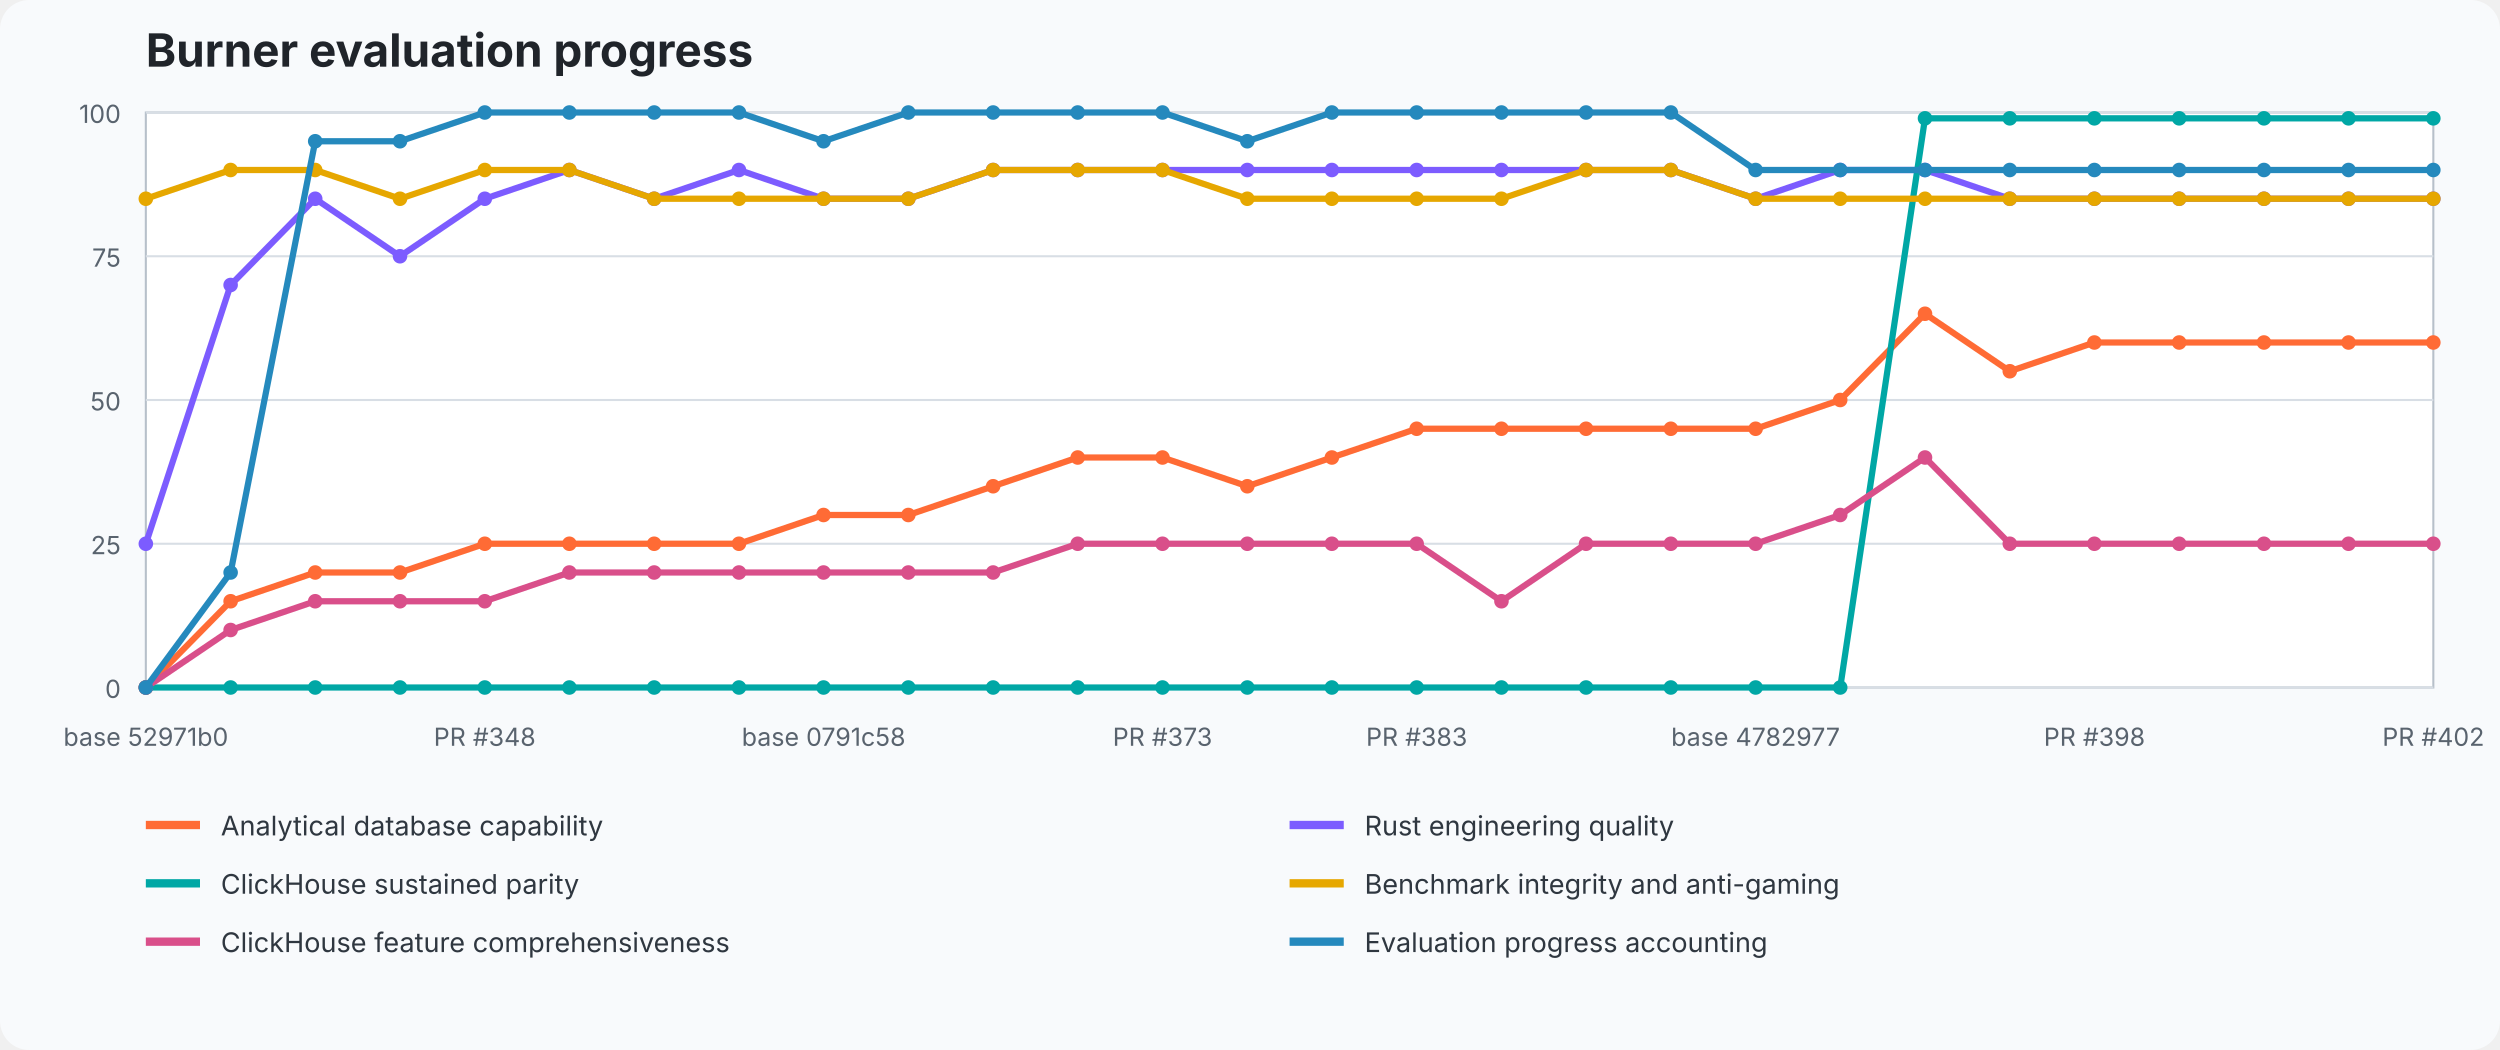
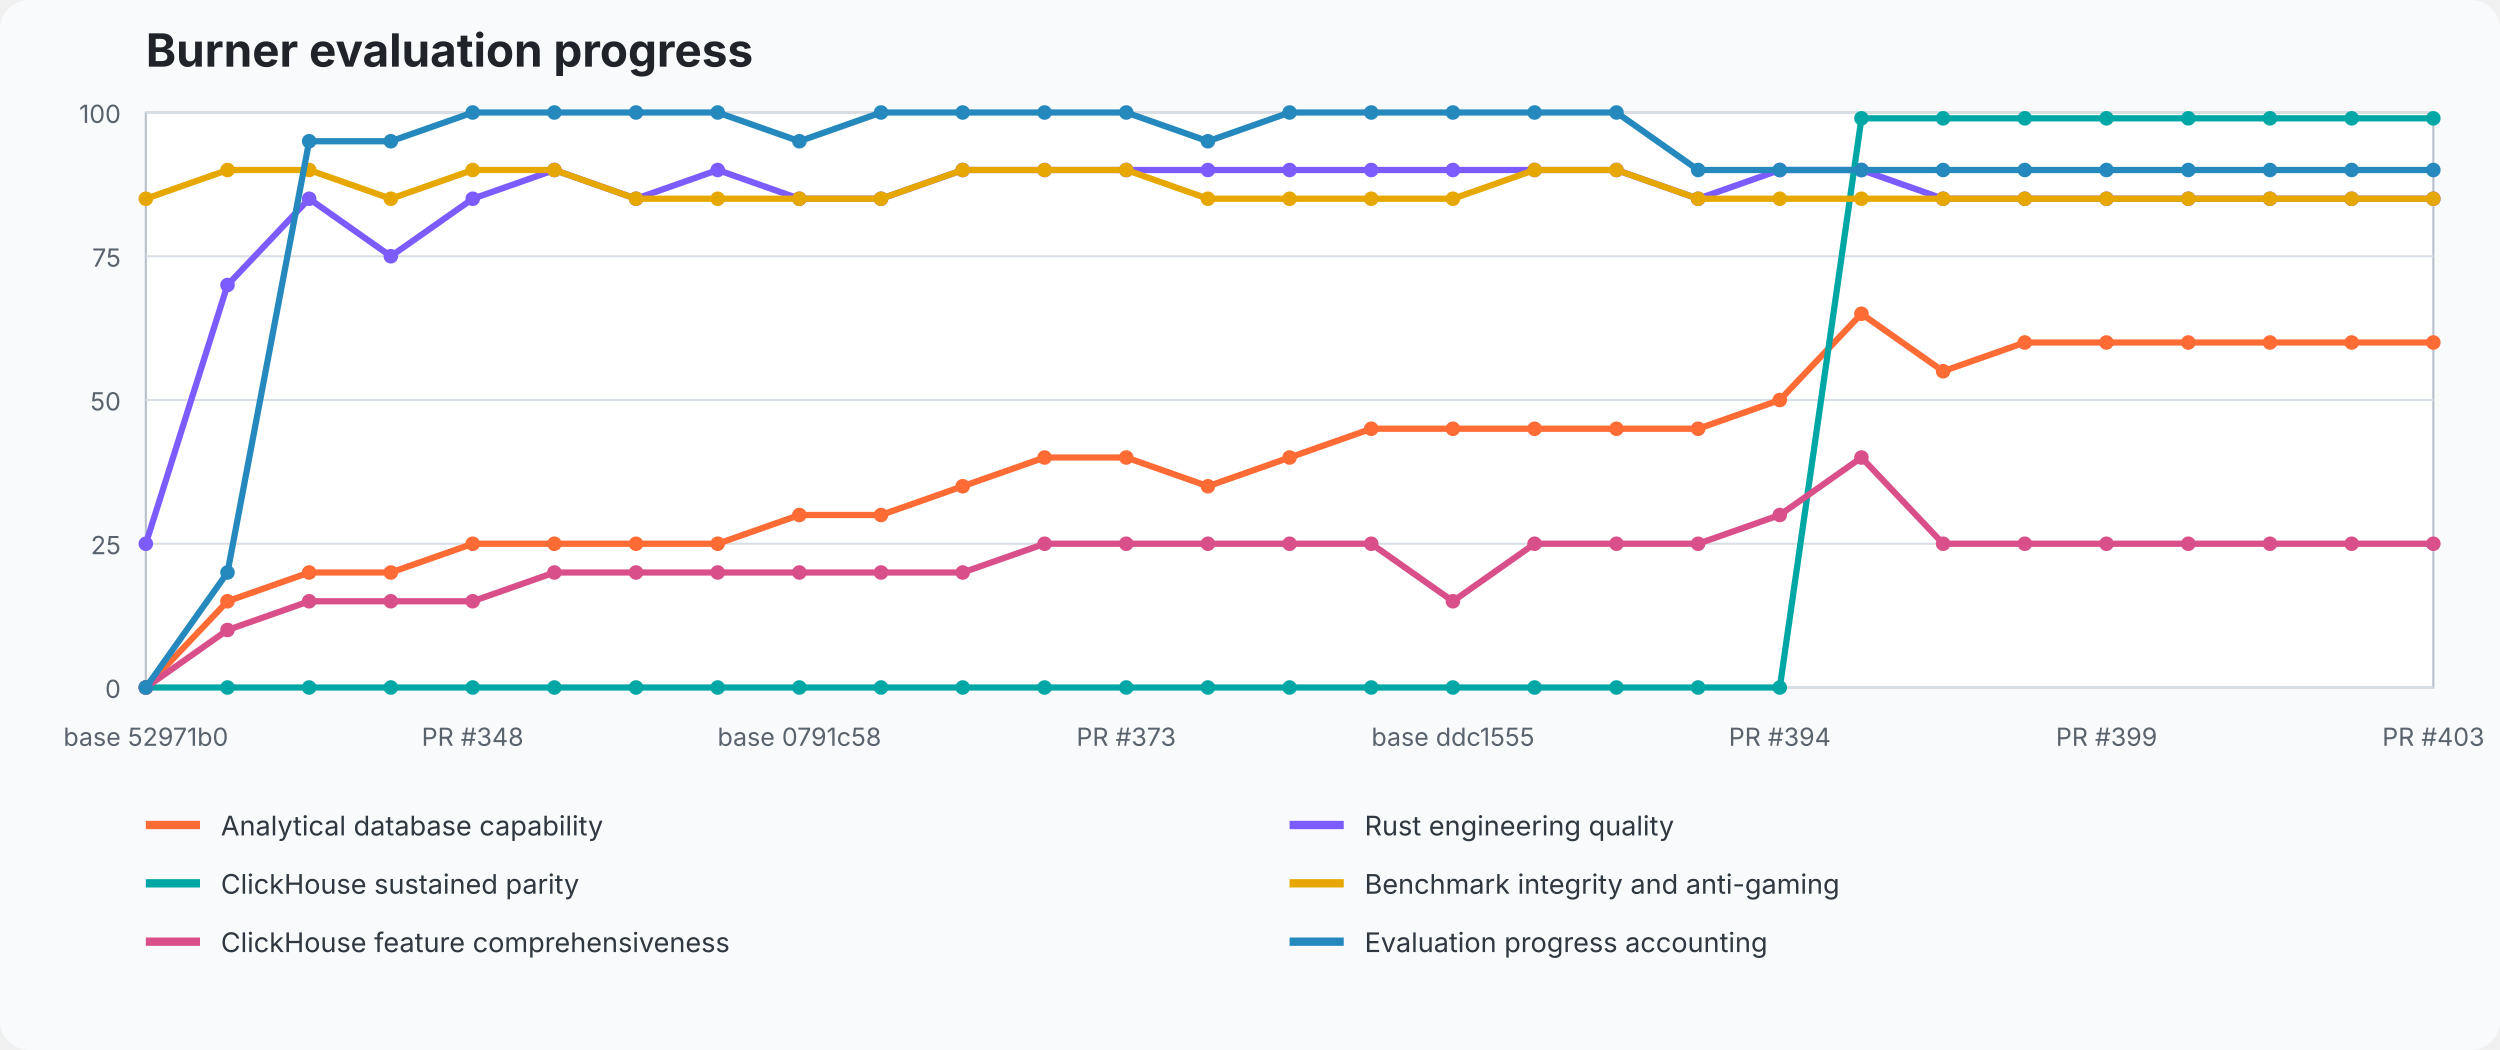
<svg xmlns="http://www.w3.org/2000/svg" width="1200" height="504" viewBox="0 0 1200 504" role="img" aria-labelledby="title desc">
  <style>text{font-family:ui-sans-serif,system-ui,-apple-system,BlinkMacSystemFont,"Segoe UI",sans-serif}.title{font-size:22px;font-weight:700;fill:#20242a}.axis{font-size:12px;fill:#59636e}.legend{font-size:13px;fill:#2f3740}.grid{stroke:#d8dee5;stroke-width:1}.plot{fill:#fff;stroke:#b7c0ca}</style>
  <rect width="100%" height="100%" fill="#f8fafc" rx="14" />
  <text x="70" y="32" class="title">Burner evaluation progress</text>
  <rect x="70" y="54" width="1098" height="276" class="plot" />
  <line x1="70" y1="330" x2="1168" y2="330" class="grid" />
  <text x="58" y="335" text-anchor="end" class="axis">0</text>
  <line x1="70" y1="261" x2="1168" y2="261" class="grid" />
  <text x="58" y="266" text-anchor="end" class="axis">25</text>
  <line x1="70" y1="192" x2="1168" y2="192" class="grid" />
  <text x="58" y="197" text-anchor="end" class="axis">50</text>
  <line x1="70" y1="123" x2="1168" y2="123" class="grid" />
  <text x="58" y="128" text-anchor="end" class="axis">75</text>
  <line x1="70" y1="54" x2="1168" y2="54" class="grid" />
  <text x="58" y="59" text-anchor="end" class="axis">100</text>
-   <polyline points="70.0,330.0 110.7,288.6 151.3,274.8 192.0,274.8 232.7,261.0 273.3,261.0 314.0,261.0 354.7,261.0 395.3,247.2 436.0,247.2 476.7,233.4 517.3,219.6 558.0,219.6 598.7,233.4 639.3,219.6 680.0,205.8 720.7,205.8 761.3,205.8 802.0,205.8 842.7,205.8 883.3,192.0 924.0,150.6 964.7,178.2 1005.3,164.4 1046.0,164.4 1086.7,164.4 1127.3,164.4 1168.0,164.4" fill="none" stroke="#ff6b35" stroke-width="3" stroke-linejoin="round" stroke-linecap="round" />
+   <polyline points="70.0,330.0 109.2,288.6 148.4,274.8 187.6,274.8 226.9,261.0 266.1,261.0 305.3,261.0 344.5,261.0 383.7,247.2 422.9,247.2 462.1,233.4 501.4,219.6 540.6,219.6 579.8,233.4 619.0,219.6 658.2,205.8 697.4,205.8 736.6,205.8 775.9,205.8 815.1,205.8 854.3,192.0 893.5,150.6 932.7,178.2 971.9,164.4 1011.1,164.4 1050.4,164.4 1089.6,164.4 1128.8,164.4 1168.0,164.4" fill="none" stroke="#ff6b35" stroke-width="3" stroke-linejoin="round" stroke-linecap="round" />
  <circle cx="70.0" cy="330.0" r="3.5" fill="#ff6b35" />
-   <circle cx="110.7" cy="288.6" r="3.5" fill="#ff6b35" />
-   <circle cx="151.3" cy="274.8" r="3.5" fill="#ff6b35" />
-   <circle cx="192.0" cy="274.8" r="3.5" fill="#ff6b35" />
-   <circle cx="232.7" cy="261.0" r="3.5" fill="#ff6b35" />
-   <circle cx="273.3" cy="261.0" r="3.5" fill="#ff6b35" />
-   <circle cx="314.0" cy="261.0" r="3.5" fill="#ff6b35" />
-   <circle cx="354.7" cy="261.0" r="3.5" fill="#ff6b35" />
-   <circle cx="395.3" cy="247.2" r="3.5" fill="#ff6b35" />
-   <circle cx="436.0" cy="247.2" r="3.5" fill="#ff6b35" />
-   <circle cx="476.7" cy="233.4" r="3.5" fill="#ff6b35" />
-   <circle cx="517.3" cy="219.6" r="3.5" fill="#ff6b35" />
-   <circle cx="558.0" cy="219.6" r="3.5" fill="#ff6b35" />
-   <circle cx="598.7" cy="233.4" r="3.5" fill="#ff6b35" />
-   <circle cx="639.3" cy="219.6" r="3.5" fill="#ff6b35" />
-   <circle cx="680.0" cy="205.8" r="3.5" fill="#ff6b35" />
-   <circle cx="720.7" cy="205.8" r="3.5" fill="#ff6b35" />
-   <circle cx="761.3" cy="205.8" r="3.5" fill="#ff6b35" />
-   <circle cx="802.0" cy="205.8" r="3.5" fill="#ff6b35" />
-   <circle cx="842.7" cy="205.8" r="3.5" fill="#ff6b35" />
-   <circle cx="883.3" cy="192.0" r="3.5" fill="#ff6b35" />
-   <circle cx="924.0" cy="150.6" r="3.5" fill="#ff6b35" />
-   <circle cx="964.7" cy="178.2" r="3.5" fill="#ff6b35" />
-   <circle cx="1005.3" cy="164.4" r="3.5" fill="#ff6b35" />
-   <circle cx="1046.0" cy="164.4" r="3.5" fill="#ff6b35" />
-   <circle cx="1086.7" cy="164.4" r="3.5" fill="#ff6b35" />
-   <circle cx="1127.3" cy="164.4" r="3.5" fill="#ff6b35" />
+   <circle cx="109.2" cy="288.6" r="3.5" fill="#ff6b35" />
+   <circle cx="148.4" cy="274.8" r="3.5" fill="#ff6b35" />
+   <circle cx="187.6" cy="274.8" r="3.5" fill="#ff6b35" />
+   <circle cx="226.9" cy="261.0" r="3.5" fill="#ff6b35" />
+   <circle cx="266.1" cy="261.0" r="3.5" fill="#ff6b35" />
+   <circle cx="305.3" cy="261.0" r="3.5" fill="#ff6b35" />
+   <circle cx="344.5" cy="261.0" r="3.5" fill="#ff6b35" />
+   <circle cx="383.7" cy="247.2" r="3.5" fill="#ff6b35" />
+   <circle cx="422.9" cy="247.2" r="3.5" fill="#ff6b35" />
+   <circle cx="462.1" cy="233.4" r="3.5" fill="#ff6b35" />
+   <circle cx="501.4" cy="219.6" r="3.5" fill="#ff6b35" />
+   <circle cx="540.6" cy="219.6" r="3.5" fill="#ff6b35" />
+   <circle cx="579.8" cy="233.4" r="3.5" fill="#ff6b35" />
+   <circle cx="619.0" cy="219.6" r="3.5" fill="#ff6b35" />
+   <circle cx="658.2" cy="205.8" r="3.5" fill="#ff6b35" />
+   <circle cx="697.4" cy="205.8" r="3.5" fill="#ff6b35" />
+   <circle cx="736.6" cy="205.8" r="3.5" fill="#ff6b35" />
+   <circle cx="775.9" cy="205.8" r="3.5" fill="#ff6b35" />
+   <circle cx="815.1" cy="205.8" r="3.5" fill="#ff6b35" />
+   <circle cx="854.3" cy="192.0" r="3.5" fill="#ff6b35" />
+   <circle cx="893.5" cy="150.6" r="3.5" fill="#ff6b35" />
+   <circle cx="932.7" cy="178.2" r="3.5" fill="#ff6b35" />
+   <circle cx="971.9" cy="164.4" r="3.5" fill="#ff6b35" />
+   <circle cx="1011.1" cy="164.4" r="3.5" fill="#ff6b35" />
+   <circle cx="1050.4" cy="164.4" r="3.5" fill="#ff6b35" />
+   <circle cx="1089.6" cy="164.4" r="3.5" fill="#ff6b35" />
+   <circle cx="1128.8" cy="164.4" r="3.5" fill="#ff6b35" />
  <circle cx="1168.0" cy="164.4" r="3.5" fill="#ff6b35" />
-   <polyline points="70.0,261.0 110.7,136.8 151.3,95.4 192.0,123.0 232.7,95.4 273.3,81.6 314.0,95.4 354.7,81.6 395.3,95.4 436.0,95.4 476.7,81.6 517.3,81.6 558.0,81.6 598.7,81.6 639.3,81.6 680.0,81.6 720.7,81.6 761.3,81.6 802.0,81.6 842.7,95.4 883.3,81.6 924.0,81.6 964.7,95.4 1005.3,95.4 1046.0,95.4 1086.7,95.4 1127.3,95.4 1168.0,95.4" fill="none" stroke="#7c5cff" stroke-width="3" stroke-linejoin="round" stroke-linecap="round" />
+   <polyline points="70.0,261.0 109.2,136.8 148.4,95.4 187.6,123.0 226.9,95.4 266.1,81.6 305.3,95.4 344.5,81.6 383.7,95.4 422.9,95.4 462.1,81.6 501.4,81.6 540.6,81.6 579.8,81.6 619.0,81.6 658.2,81.6 697.4,81.6 736.6,81.6 775.9,81.6 815.1,95.4 854.3,81.6 893.5,81.6 932.7,95.4 971.9,95.4 1011.1,95.4 1050.4,95.4 1089.6,95.4 1128.8,95.4 1168.0,95.4" fill="none" stroke="#7c5cff" stroke-width="3" stroke-linejoin="round" stroke-linecap="round" />
  <circle cx="70.0" cy="261.0" r="3.5" fill="#7c5cff" />
-   <circle cx="110.7" cy="136.8" r="3.5" fill="#7c5cff" />
-   <circle cx="151.3" cy="95.4" r="3.5" fill="#7c5cff" />
-   <circle cx="192.0" cy="123.0" r="3.5" fill="#7c5cff" />
-   <circle cx="232.7" cy="95.4" r="3.5" fill="#7c5cff" />
-   <circle cx="273.3" cy="81.6" r="3.5" fill="#7c5cff" />
-   <circle cx="314.0" cy="95.4" r="3.5" fill="#7c5cff" />
-   <circle cx="354.7" cy="81.6" r="3.5" fill="#7c5cff" />
-   <circle cx="395.3" cy="95.4" r="3.5" fill="#7c5cff" />
-   <circle cx="436.0" cy="95.4" r="3.5" fill="#7c5cff" />
-   <circle cx="476.7" cy="81.6" r="3.5" fill="#7c5cff" />
-   <circle cx="517.3" cy="81.6" r="3.5" fill="#7c5cff" />
-   <circle cx="558.0" cy="81.6" r="3.5" fill="#7c5cff" />
-   <circle cx="598.7" cy="81.6" r="3.5" fill="#7c5cff" />
-   <circle cx="639.3" cy="81.6" r="3.5" fill="#7c5cff" />
-   <circle cx="680.0" cy="81.6" r="3.5" fill="#7c5cff" />
-   <circle cx="720.7" cy="81.6" r="3.5" fill="#7c5cff" />
-   <circle cx="761.3" cy="81.6" r="3.5" fill="#7c5cff" />
-   <circle cx="802.0" cy="81.6" r="3.5" fill="#7c5cff" />
-   <circle cx="842.7" cy="95.4" r="3.5" fill="#7c5cff" />
-   <circle cx="883.3" cy="81.6" r="3.5" fill="#7c5cff" />
-   <circle cx="924.0" cy="81.6" r="3.5" fill="#7c5cff" />
-   <circle cx="964.7" cy="95.4" r="3.5" fill="#7c5cff" />
-   <circle cx="1005.3" cy="95.4" r="3.5" fill="#7c5cff" />
-   <circle cx="1046.0" cy="95.4" r="3.5" fill="#7c5cff" />
-   <circle cx="1086.7" cy="95.4" r="3.5" fill="#7c5cff" />
-   <circle cx="1127.3" cy="95.4" r="3.5" fill="#7c5cff" />
+   <circle cx="109.2" cy="136.8" r="3.5" fill="#7c5cff" />
+   <circle cx="148.4" cy="95.4" r="3.5" fill="#7c5cff" />
+   <circle cx="187.6" cy="123.0" r="3.5" fill="#7c5cff" />
+   <circle cx="226.9" cy="95.4" r="3.5" fill="#7c5cff" />
+   <circle cx="266.1" cy="81.6" r="3.5" fill="#7c5cff" />
+   <circle cx="305.3" cy="95.4" r="3.5" fill="#7c5cff" />
+   <circle cx="344.5" cy="81.6" r="3.5" fill="#7c5cff" />
+   <circle cx="383.7" cy="95.4" r="3.5" fill="#7c5cff" />
+   <circle cx="422.9" cy="95.4" r="3.5" fill="#7c5cff" />
+   <circle cx="462.1" cy="81.6" r="3.5" fill="#7c5cff" />
+   <circle cx="501.4" cy="81.6" r="3.5" fill="#7c5cff" />
+   <circle cx="540.6" cy="81.6" r="3.5" fill="#7c5cff" />
+   <circle cx="579.8" cy="81.6" r="3.5" fill="#7c5cff" />
+   <circle cx="619.0" cy="81.6" r="3.5" fill="#7c5cff" />
+   <circle cx="658.2" cy="81.6" r="3.5" fill="#7c5cff" />
+   <circle cx="697.4" cy="81.6" r="3.5" fill="#7c5cff" />
+   <circle cx="736.6" cy="81.6" r="3.5" fill="#7c5cff" />
+   <circle cx="775.9" cy="81.6" r="3.5" fill="#7c5cff" />
+   <circle cx="815.1" cy="95.4" r="3.5" fill="#7c5cff" />
+   <circle cx="854.3" cy="81.6" r="3.5" fill="#7c5cff" />
+   <circle cx="893.5" cy="81.6" r="3.5" fill="#7c5cff" />
+   <circle cx="932.7" cy="95.4" r="3.5" fill="#7c5cff" />
+   <circle cx="971.9" cy="95.4" r="3.5" fill="#7c5cff" />
+   <circle cx="1011.1" cy="95.4" r="3.5" fill="#7c5cff" />
+   <circle cx="1050.4" cy="95.4" r="3.5" fill="#7c5cff" />
+   <circle cx="1089.6" cy="95.4" r="3.5" fill="#7c5cff" />
+   <circle cx="1128.8" cy="95.4" r="3.5" fill="#7c5cff" />
  <circle cx="1168.0" cy="95.4" r="3.5" fill="#7c5cff" />
-   <polyline points="70.0,330.0 110.7,330.0 151.3,330.0 192.0,330.0 232.7,330.0 273.3,330.0 314.0,330.0 354.7,330.0 395.3,330.0 436.0,330.0 476.7,330.0 517.3,330.0 558.0,330.0 598.7,330.0 639.3,330.0 680.0,330.0 720.7,330.0 761.3,330.0 802.0,330.0 842.7,330.0 883.3,330.0 924.0,56.8 964.7,56.8 1005.3,56.8 1046.0,56.8 1086.7,56.8 1127.3,56.8 1168.0,56.8" fill="none" stroke="#00a7a5" stroke-width="3" stroke-linejoin="round" stroke-linecap="round" />
+   <polyline points="70.0,330.0 109.2,330.0 148.4,330.0 187.6,330.0 226.9,330.0 266.1,330.0 305.3,330.0 344.5,330.0 383.7,330.0 422.9,330.0 462.1,330.0 501.4,330.0 540.6,330.0 579.8,330.0 619.0,330.0 658.2,330.0 697.4,330.0 736.6,330.0 775.9,330.0 815.1,330.0 854.3,330.0 893.5,56.8 932.7,56.8 971.9,56.8 1011.1,56.8 1050.4,56.8 1089.6,56.8 1128.8,56.8 1168.0,56.8" fill="none" stroke="#00a7a5" stroke-width="3" stroke-linejoin="round" stroke-linecap="round" />
  <circle cx="70.0" cy="330.0" r="3.5" fill="#00a7a5" />
-   <circle cx="110.7" cy="330.0" r="3.5" fill="#00a7a5" />
-   <circle cx="151.3" cy="330.0" r="3.5" fill="#00a7a5" />
-   <circle cx="192.0" cy="330.0" r="3.5" fill="#00a7a5" />
-   <circle cx="232.7" cy="330.0" r="3.5" fill="#00a7a5" />
-   <circle cx="273.3" cy="330.0" r="3.5" fill="#00a7a5" />
-   <circle cx="314.0" cy="330.0" r="3.5" fill="#00a7a5" />
-   <circle cx="354.7" cy="330.0" r="3.5" fill="#00a7a5" />
-   <circle cx="395.3" cy="330.0" r="3.5" fill="#00a7a5" />
-   <circle cx="436.0" cy="330.0" r="3.5" fill="#00a7a5" />
-   <circle cx="476.7" cy="330.0" r="3.5" fill="#00a7a5" />
-   <circle cx="517.3" cy="330.0" r="3.5" fill="#00a7a5" />
-   <circle cx="558.0" cy="330.0" r="3.5" fill="#00a7a5" />
-   <circle cx="598.7" cy="330.0" r="3.5" fill="#00a7a5" />
-   <circle cx="639.3" cy="330.0" r="3.5" fill="#00a7a5" />
-   <circle cx="680.0" cy="330.0" r="3.5" fill="#00a7a5" />
-   <circle cx="720.7" cy="330.0" r="3.5" fill="#00a7a5" />
-   <circle cx="761.3" cy="330.0" r="3.5" fill="#00a7a5" />
-   <circle cx="802.0" cy="330.0" r="3.5" fill="#00a7a5" />
-   <circle cx="842.7" cy="330.0" r="3.5" fill="#00a7a5" />
-   <circle cx="883.3" cy="330.0" r="3.5" fill="#00a7a5" />
-   <circle cx="924.0" cy="56.8" r="3.5" fill="#00a7a5" />
-   <circle cx="964.7" cy="56.8" r="3.5" fill="#00a7a5" />
-   <circle cx="1005.3" cy="56.8" r="3.5" fill="#00a7a5" />
-   <circle cx="1046.0" cy="56.8" r="3.5" fill="#00a7a5" />
-   <circle cx="1086.7" cy="56.8" r="3.5" fill="#00a7a5" />
-   <circle cx="1127.3" cy="56.8" r="3.5" fill="#00a7a5" />
+   <circle cx="109.2" cy="330.0" r="3.5" fill="#00a7a5" />
+   <circle cx="148.4" cy="330.0" r="3.5" fill="#00a7a5" />
+   <circle cx="187.6" cy="330.0" r="3.5" fill="#00a7a5" />
+   <circle cx="226.9" cy="330.0" r="3.5" fill="#00a7a5" />
+   <circle cx="266.1" cy="330.0" r="3.5" fill="#00a7a5" />
+   <circle cx="305.3" cy="330.0" r="3.5" fill="#00a7a5" />
+   <circle cx="344.5" cy="330.0" r="3.5" fill="#00a7a5" />
+   <circle cx="383.7" cy="330.0" r="3.5" fill="#00a7a5" />
+   <circle cx="422.9" cy="330.0" r="3.5" fill="#00a7a5" />
+   <circle cx="462.1" cy="330.0" r="3.5" fill="#00a7a5" />
+   <circle cx="501.4" cy="330.0" r="3.5" fill="#00a7a5" />
+   <circle cx="540.6" cy="330.0" r="3.5" fill="#00a7a5" />
+   <circle cx="579.8" cy="330.0" r="3.5" fill="#00a7a5" />
+   <circle cx="619.0" cy="330.0" r="3.5" fill="#00a7a5" />
+   <circle cx="658.2" cy="330.0" r="3.5" fill="#00a7a5" />
+   <circle cx="697.4" cy="330.0" r="3.5" fill="#00a7a5" />
+   <circle cx="736.6" cy="330.0" r="3.5" fill="#00a7a5" />
+   <circle cx="775.9" cy="330.0" r="3.5" fill="#00a7a5" />
+   <circle cx="815.1" cy="330.0" r="3.5" fill="#00a7a5" />
+   <circle cx="854.3" cy="330.0" r="3.5" fill="#00a7a5" />
+   <circle cx="893.5" cy="56.8" r="3.5" fill="#00a7a5" />
+   <circle cx="932.7" cy="56.8" r="3.5" fill="#00a7a5" />
+   <circle cx="971.9" cy="56.8" r="3.5" fill="#00a7a5" />
+   <circle cx="1011.1" cy="56.8" r="3.5" fill="#00a7a5" />
+   <circle cx="1050.4" cy="56.8" r="3.5" fill="#00a7a5" />
+   <circle cx="1089.6" cy="56.8" r="3.5" fill="#00a7a5" />
+   <circle cx="1128.8" cy="56.8" r="3.5" fill="#00a7a5" />
  <circle cx="1168.0" cy="56.8" r="3.5" fill="#00a7a5" />
-   <polyline points="70.0,95.4 110.7,81.6 151.3,81.6 192.0,95.4 232.7,81.6 273.3,81.6 314.0,95.4 354.7,95.4 395.3,95.4 436.0,95.4 476.7,81.6 517.3,81.6 558.0,81.6 598.7,95.4 639.3,95.4 680.0,95.4 720.7,95.4 761.3,81.6 802.0,81.6 842.7,95.4 883.3,95.4 924.0,95.4 964.7,95.4 1005.3,95.4 1046.0,95.4 1086.7,95.4 1127.3,95.4 1168.0,95.4" fill="none" stroke="#e6a700" stroke-width="3" stroke-linejoin="round" stroke-linecap="round" />
+   <polyline points="70.0,95.4 109.2,81.6 148.4,81.6 187.6,95.4 226.9,81.6 266.1,81.6 305.3,95.4 344.5,95.4 383.7,95.4 422.9,95.4 462.1,81.6 501.4,81.6 540.6,81.6 579.8,95.4 619.0,95.4 658.2,95.4 697.4,95.4 736.6,81.6 775.9,81.6 815.1,95.4 854.3,95.4 893.5,95.4 932.7,95.4 971.9,95.4 1011.1,95.4 1050.4,95.4 1089.6,95.4 1128.8,95.4 1168.0,95.4" fill="none" stroke="#e6a700" stroke-width="3" stroke-linejoin="round" stroke-linecap="round" />
  <circle cx="70.0" cy="95.4" r="3.5" fill="#e6a700" />
-   <circle cx="110.7" cy="81.6" r="3.5" fill="#e6a700" />
-   <circle cx="151.3" cy="81.6" r="3.5" fill="#e6a700" />
-   <circle cx="192.0" cy="95.4" r="3.5" fill="#e6a700" />
-   <circle cx="232.7" cy="81.6" r="3.5" fill="#e6a700" />
-   <circle cx="273.3" cy="81.6" r="3.5" fill="#e6a700" />
-   <circle cx="314.0" cy="95.4" r="3.5" fill="#e6a700" />
-   <circle cx="354.7" cy="95.4" r="3.5" fill="#e6a700" />
-   <circle cx="395.3" cy="95.4" r="3.5" fill="#e6a700" />
-   <circle cx="436.0" cy="95.4" r="3.5" fill="#e6a700" />
-   <circle cx="476.7" cy="81.6" r="3.5" fill="#e6a700" />
-   <circle cx="517.3" cy="81.6" r="3.5" fill="#e6a700" />
-   <circle cx="558.0" cy="81.6" r="3.5" fill="#e6a700" />
-   <circle cx="598.7" cy="95.4" r="3.5" fill="#e6a700" />
-   <circle cx="639.3" cy="95.4" r="3.5" fill="#e6a700" />
-   <circle cx="680.0" cy="95.4" r="3.5" fill="#e6a700" />
-   <circle cx="720.7" cy="95.4" r="3.5" fill="#e6a700" />
-   <circle cx="761.3" cy="81.6" r="3.5" fill="#e6a700" />
-   <circle cx="802.0" cy="81.6" r="3.5" fill="#e6a700" />
-   <circle cx="842.7" cy="95.4" r="3.5" fill="#e6a700" />
-   <circle cx="883.3" cy="95.4" r="3.5" fill="#e6a700" />
-   <circle cx="924.0" cy="95.4" r="3.5" fill="#e6a700" />
-   <circle cx="964.7" cy="95.4" r="3.5" fill="#e6a700" />
-   <circle cx="1005.3" cy="95.4" r="3.5" fill="#e6a700" />
-   <circle cx="1046.0" cy="95.4" r="3.5" fill="#e6a700" />
-   <circle cx="1086.7" cy="95.4" r="3.5" fill="#e6a700" />
-   <circle cx="1127.3" cy="95.4" r="3.5" fill="#e6a700" />
+   <circle cx="109.2" cy="81.6" r="3.5" fill="#e6a700" />
+   <circle cx="148.4" cy="81.6" r="3.5" fill="#e6a700" />
+   <circle cx="187.6" cy="95.4" r="3.5" fill="#e6a700" />
+   <circle cx="226.9" cy="81.6" r="3.5" fill="#e6a700" />
+   <circle cx="266.1" cy="81.6" r="3.5" fill="#e6a700" />
+   <circle cx="305.3" cy="95.4" r="3.5" fill="#e6a700" />
+   <circle cx="344.5" cy="95.4" r="3.5" fill="#e6a700" />
+   <circle cx="383.7" cy="95.4" r="3.5" fill="#e6a700" />
+   <circle cx="422.9" cy="95.4" r="3.5" fill="#e6a700" />
+   <circle cx="462.1" cy="81.6" r="3.5" fill="#e6a700" />
+   <circle cx="501.4" cy="81.6" r="3.5" fill="#e6a700" />
+   <circle cx="540.6" cy="81.6" r="3.5" fill="#e6a700" />
+   <circle cx="579.8" cy="95.4" r="3.5" fill="#e6a700" />
+   <circle cx="619.0" cy="95.4" r="3.5" fill="#e6a700" />
+   <circle cx="658.2" cy="95.4" r="3.5" fill="#e6a700" />
+   <circle cx="697.4" cy="95.4" r="3.5" fill="#e6a700" />
+   <circle cx="736.6" cy="81.6" r="3.5" fill="#e6a700" />
+   <circle cx="775.9" cy="81.6" r="3.5" fill="#e6a700" />
+   <circle cx="815.1" cy="95.4" r="3.5" fill="#e6a700" />
+   <circle cx="854.3" cy="95.4" r="3.5" fill="#e6a700" />
+   <circle cx="893.5" cy="95.4" r="3.5" fill="#e6a700" />
+   <circle cx="932.7" cy="95.4" r="3.5" fill="#e6a700" />
+   <circle cx="971.9" cy="95.4" r="3.5" fill="#e6a700" />
+   <circle cx="1011.1" cy="95.4" r="3.5" fill="#e6a700" />
+   <circle cx="1050.4" cy="95.4" r="3.5" fill="#e6a700" />
+   <circle cx="1089.6" cy="95.4" r="3.5" fill="#e6a700" />
+   <circle cx="1128.8" cy="95.4" r="3.5" fill="#e6a700" />
  <circle cx="1168.0" cy="95.4" r="3.5" fill="#e6a700" />
-   <polyline points="70.0,330.0 110.7,302.4 151.3,288.6 192.0,288.6 232.7,288.6 273.3,274.8 314.0,274.8 354.7,274.8 395.3,274.8 436.0,274.8 476.7,274.8 517.3,261.0 558.0,261.0 598.7,261.0 639.3,261.0 680.0,261.0 720.7,288.6 761.3,261.0 802.0,261.0 842.7,261.0 883.3,247.2 924.0,219.6 964.7,261.0 1005.3,261.0 1046.0,261.0 1086.7,261.0 1127.3,261.0 1168.0,261.0" fill="none" stroke="#d94f8a" stroke-width="3" stroke-linejoin="round" stroke-linecap="round" />
+   <polyline points="70.0,330.0 109.2,302.4 148.4,288.6 187.6,288.6 226.9,288.6 266.1,274.8 305.3,274.8 344.5,274.8 383.7,274.8 422.9,274.8 462.1,274.8 501.4,261.0 540.6,261.0 579.8,261.0 619.0,261.0 658.2,261.0 697.4,288.6 736.6,261.0 775.9,261.0 815.1,261.0 854.3,247.2 893.5,219.6 932.7,261.0 971.9,261.0 1011.1,261.0 1050.4,261.0 1089.6,261.0 1128.8,261.0 1168.0,261.0" fill="none" stroke="#d94f8a" stroke-width="3" stroke-linejoin="round" stroke-linecap="round" />
  <circle cx="70.0" cy="330.0" r="3.5" fill="#d94f8a" />
-   <circle cx="110.7" cy="302.4" r="3.5" fill="#d94f8a" />
-   <circle cx="151.3" cy="288.6" r="3.5" fill="#d94f8a" />
-   <circle cx="192.0" cy="288.6" r="3.5" fill="#d94f8a" />
-   <circle cx="232.7" cy="288.6" r="3.5" fill="#d94f8a" />
-   <circle cx="273.3" cy="274.8" r="3.5" fill="#d94f8a" />
-   <circle cx="314.0" cy="274.8" r="3.5" fill="#d94f8a" />
-   <circle cx="354.7" cy="274.8" r="3.5" fill="#d94f8a" />
-   <circle cx="395.3" cy="274.8" r="3.5" fill="#d94f8a" />
-   <circle cx="436.0" cy="274.8" r="3.5" fill="#d94f8a" />
-   <circle cx="476.7" cy="274.8" r="3.5" fill="#d94f8a" />
-   <circle cx="517.3" cy="261.0" r="3.5" fill="#d94f8a" />
-   <circle cx="558.0" cy="261.0" r="3.5" fill="#d94f8a" />
-   <circle cx="598.7" cy="261.0" r="3.5" fill="#d94f8a" />
-   <circle cx="639.3" cy="261.0" r="3.5" fill="#d94f8a" />
-   <circle cx="680.0" cy="261.0" r="3.5" fill="#d94f8a" />
-   <circle cx="720.7" cy="288.6" r="3.5" fill="#d94f8a" />
-   <circle cx="761.3" cy="261.0" r="3.5" fill="#d94f8a" />
-   <circle cx="802.0" cy="261.0" r="3.5" fill="#d94f8a" />
-   <circle cx="842.7" cy="261.0" r="3.5" fill="#d94f8a" />
-   <circle cx="883.3" cy="247.2" r="3.5" fill="#d94f8a" />
-   <circle cx="924.0" cy="219.6" r="3.5" fill="#d94f8a" />
-   <circle cx="964.7" cy="261.0" r="3.5" fill="#d94f8a" />
-   <circle cx="1005.3" cy="261.0" r="3.5" fill="#d94f8a" />
-   <circle cx="1046.0" cy="261.0" r="3.5" fill="#d94f8a" />
-   <circle cx="1086.7" cy="261.0" r="3.5" fill="#d94f8a" />
-   <circle cx="1127.3" cy="261.0" r="3.5" fill="#d94f8a" />
+   <circle cx="109.2" cy="302.4" r="3.5" fill="#d94f8a" />
+   <circle cx="148.4" cy="288.6" r="3.5" fill="#d94f8a" />
+   <circle cx="187.6" cy="288.6" r="3.5" fill="#d94f8a" />
+   <circle cx="226.9" cy="288.6" r="3.5" fill="#d94f8a" />
+   <circle cx="266.1" cy="274.8" r="3.5" fill="#d94f8a" />
+   <circle cx="305.3" cy="274.8" r="3.5" fill="#d94f8a" />
+   <circle cx="344.5" cy="274.8" r="3.5" fill="#d94f8a" />
+   <circle cx="383.7" cy="274.8" r="3.5" fill="#d94f8a" />
+   <circle cx="422.9" cy="274.8" r="3.5" fill="#d94f8a" />
+   <circle cx="462.1" cy="274.8" r="3.5" fill="#d94f8a" />
+   <circle cx="501.4" cy="261.0" r="3.5" fill="#d94f8a" />
+   <circle cx="540.6" cy="261.0" r="3.5" fill="#d94f8a" />
+   <circle cx="579.8" cy="261.0" r="3.5" fill="#d94f8a" />
+   <circle cx="619.0" cy="261.0" r="3.5" fill="#d94f8a" />
+   <circle cx="658.2" cy="261.0" r="3.5" fill="#d94f8a" />
+   <circle cx="697.4" cy="288.6" r="3.5" fill="#d94f8a" />
+   <circle cx="736.6" cy="261.0" r="3.5" fill="#d94f8a" />
+   <circle cx="775.9" cy="261.0" r="3.5" fill="#d94f8a" />
+   <circle cx="815.1" cy="261.0" r="3.5" fill="#d94f8a" />
+   <circle cx="854.3" cy="247.2" r="3.5" fill="#d94f8a" />
+   <circle cx="893.5" cy="219.6" r="3.5" fill="#d94f8a" />
+   <circle cx="932.7" cy="261.0" r="3.5" fill="#d94f8a" />
+   <circle cx="971.9" cy="261.0" r="3.5" fill="#d94f8a" />
+   <circle cx="1011.1" cy="261.0" r="3.5" fill="#d94f8a" />
+   <circle cx="1050.4" cy="261.0" r="3.5" fill="#d94f8a" />
+   <circle cx="1089.6" cy="261.0" r="3.5" fill="#d94f8a" />
+   <circle cx="1128.8" cy="261.0" r="3.5" fill="#d94f8a" />
  <circle cx="1168.0" cy="261.0" r="3.5" fill="#d94f8a" />
-   <polyline points="70.0,330.0 110.7,274.8 151.3,67.8 192.0,67.8 232.7,54.0 273.3,54.0 314.0,54.0 354.7,54.0 395.3,67.8 436.0,54.0 476.7,54.0 517.3,54.0 558.0,54.0 598.7,67.8 639.3,54.0 680.0,54.0 720.7,54.0 761.3,54.0 802.0,54.0 842.7,81.6 883.3,81.6 924.0,81.6 964.7,81.6 1005.3,81.6 1046.0,81.6 1086.7,81.6 1127.3,81.6 1168.0,81.6" fill="none" stroke="#2589bd" stroke-width="3" stroke-linejoin="round" stroke-linecap="round" />
+   <polyline points="70.0,330.0 109.2,274.8 148.4,67.8 187.6,67.8 226.9,54.0 266.1,54.0 305.3,54.0 344.5,54.0 383.7,67.8 422.9,54.0 462.1,54.0 501.4,54.0 540.6,54.0 579.8,67.8 619.0,54.0 658.2,54.0 697.4,54.0 736.6,54.0 775.9,54.0 815.1,81.6 854.3,81.6 893.5,81.6 932.7,81.6 971.9,81.6 1011.1,81.6 1050.4,81.6 1089.6,81.6 1128.8,81.6 1168.0,81.6" fill="none" stroke="#2589bd" stroke-width="3" stroke-linejoin="round" stroke-linecap="round" />
  <circle cx="70.0" cy="330.0" r="3.5" fill="#2589bd" />
-   <circle cx="110.7" cy="274.8" r="3.5" fill="#2589bd" />
-   <circle cx="151.3" cy="67.8" r="3.5" fill="#2589bd" />
-   <circle cx="192.0" cy="67.8" r="3.5" fill="#2589bd" />
-   <circle cx="232.7" cy="54.0" r="3.5" fill="#2589bd" />
-   <circle cx="273.3" cy="54.0" r="3.5" fill="#2589bd" />
-   <circle cx="314.0" cy="54.0" r="3.5" fill="#2589bd" />
-   <circle cx="354.7" cy="54.0" r="3.5" fill="#2589bd" />
-   <circle cx="395.3" cy="67.8" r="3.5" fill="#2589bd" />
-   <circle cx="436.0" cy="54.0" r="3.5" fill="#2589bd" />
-   <circle cx="476.7" cy="54.0" r="3.5" fill="#2589bd" />
-   <circle cx="517.3" cy="54.0" r="3.5" fill="#2589bd" />
-   <circle cx="558.0" cy="54.0" r="3.5" fill="#2589bd" />
-   <circle cx="598.7" cy="67.8" r="3.5" fill="#2589bd" />
-   <circle cx="639.3" cy="54.0" r="3.5" fill="#2589bd" />
-   <circle cx="680.0" cy="54.0" r="3.5" fill="#2589bd" />
-   <circle cx="720.7" cy="54.0" r="3.5" fill="#2589bd" />
-   <circle cx="761.3" cy="54.0" r="3.5" fill="#2589bd" />
-   <circle cx="802.0" cy="54.0" r="3.5" fill="#2589bd" />
-   <circle cx="842.7" cy="81.6" r="3.5" fill="#2589bd" />
-   <circle cx="883.3" cy="81.6" r="3.5" fill="#2589bd" />
-   <circle cx="924.0" cy="81.6" r="3.5" fill="#2589bd" />
-   <circle cx="964.7" cy="81.6" r="3.5" fill="#2589bd" />
-   <circle cx="1005.3" cy="81.6" r="3.5" fill="#2589bd" />
-   <circle cx="1046.0" cy="81.6" r="3.5" fill="#2589bd" />
-   <circle cx="1086.7" cy="81.6" r="3.5" fill="#2589bd" />
-   <circle cx="1127.3" cy="81.6" r="3.5" fill="#2589bd" />
+   <circle cx="109.2" cy="274.8" r="3.5" fill="#2589bd" />
+   <circle cx="148.4" cy="67.8" r="3.5" fill="#2589bd" />
+   <circle cx="187.6" cy="67.8" r="3.5" fill="#2589bd" />
+   <circle cx="226.9" cy="54.0" r="3.5" fill="#2589bd" />
+   <circle cx="266.1" cy="54.0" r="3.5" fill="#2589bd" />
+   <circle cx="305.3" cy="54.0" r="3.5" fill="#2589bd" />
+   <circle cx="344.5" cy="54.0" r="3.5" fill="#2589bd" />
+   <circle cx="383.7" cy="67.8" r="3.5" fill="#2589bd" />
+   <circle cx="422.9" cy="54.0" r="3.5" fill="#2589bd" />
+   <circle cx="462.1" cy="54.0" r="3.5" fill="#2589bd" />
+   <circle cx="501.4" cy="54.0" r="3.5" fill="#2589bd" />
+   <circle cx="540.6" cy="54.0" r="3.5" fill="#2589bd" />
+   <circle cx="579.8" cy="67.8" r="3.5" fill="#2589bd" />
+   <circle cx="619.0" cy="54.0" r="3.5" fill="#2589bd" />
+   <circle cx="658.2" cy="54.0" r="3.5" fill="#2589bd" />
+   <circle cx="697.4" cy="54.0" r="3.5" fill="#2589bd" />
+   <circle cx="736.6" cy="54.0" r="3.5" fill="#2589bd" />
+   <circle cx="775.9" cy="54.0" r="3.5" fill="#2589bd" />
+   <circle cx="815.1" cy="81.6" r="3.5" fill="#2589bd" />
+   <circle cx="854.3" cy="81.6" r="3.5" fill="#2589bd" />
+   <circle cx="893.5" cy="81.6" r="3.5" fill="#2589bd" />
+   <circle cx="932.7" cy="81.6" r="3.5" fill="#2589bd" />
+   <circle cx="971.9" cy="81.6" r="3.5" fill="#2589bd" />
+   <circle cx="1011.1" cy="81.6" r="3.5" fill="#2589bd" />
+   <circle cx="1050.4" cy="81.6" r="3.5" fill="#2589bd" />
+   <circle cx="1089.6" cy="81.6" r="3.5" fill="#2589bd" />
+   <circle cx="1128.8" cy="81.6" r="3.5" fill="#2589bd" />
  <circle cx="1168.0" cy="81.6" r="3.5" fill="#2589bd" />
  <text x="70" y="358" text-anchor="middle" class="axis">base 52971b0</text>
-   <text x="232.667" y="358" text-anchor="middle" class="axis">PR #348</text>
-   <text x="395.333" y="358" text-anchor="middle" class="axis">base 0791c58</text>
-   <text x="558" y="358" text-anchor="middle" class="axis">PR #373</text>
-   <text x="680" y="358" text-anchor="middle" class="axis">PR #383</text>
-   <text x="842.667" y="358" text-anchor="middle" class="axis">base 4782977</text>
-   <text x="1005.333" y="358" text-anchor="middle" class="axis">PR #398</text>
-   <text x="1168" y="358" text-anchor="middle" class="axis">PR #402</text>
+   <text x="226.857" y="358" text-anchor="middle" class="axis">PR #348</text>
+   <text x="383.714" y="358" text-anchor="middle" class="axis">base 0791c58</text>
+   <text x="540.571" y="358" text-anchor="middle" class="axis">PR #373</text>
+   <text x="697.429" y="358" text-anchor="middle" class="axis">base ddc1555</text>
+   <text x="854.286" y="358" text-anchor="middle" class="axis">PR #394</text>
+   <text x="1011.143" y="358" text-anchor="middle" class="axis">PR #399</text>
+   <text x="1168" y="358" text-anchor="middle" class="axis">PR #403</text>
  <line x1="70" y1="396" x2="96" y2="396" stroke="#ff6b35" stroke-width="4" />
  <text x="106" y="401" class="legend">Analytical database capability</text>
  <line x1="619" y1="396" x2="645" y2="396" stroke="#7c5cff" stroke-width="4" />
  <text x="655" y="401" class="legend">Rust engineering quality</text>
  <line x1="70" y1="424" x2="96" y2="424" stroke="#00a7a5" stroke-width="4" />
  <text x="106" y="429" class="legend">ClickHouse sustained parity</text>
  <line x1="619" y1="424" x2="645" y2="424" stroke="#e6a700" stroke-width="4" />
  <text x="655" y="429" class="legend">Benchmark integrity and anti-gaming</text>
  <line x1="70" y1="452" x2="96" y2="452" stroke="#d94f8a" stroke-width="4" />
  <text x="106" y="457" class="legend">ClickHouse feature comprehensiveness</text>
  <line x1="619" y1="452" x2="645" y2="452" stroke="#2589bd" stroke-width="4" />
  <text x="655" y="457" class="legend">Evaluation progress accounting</text>
</svg>
